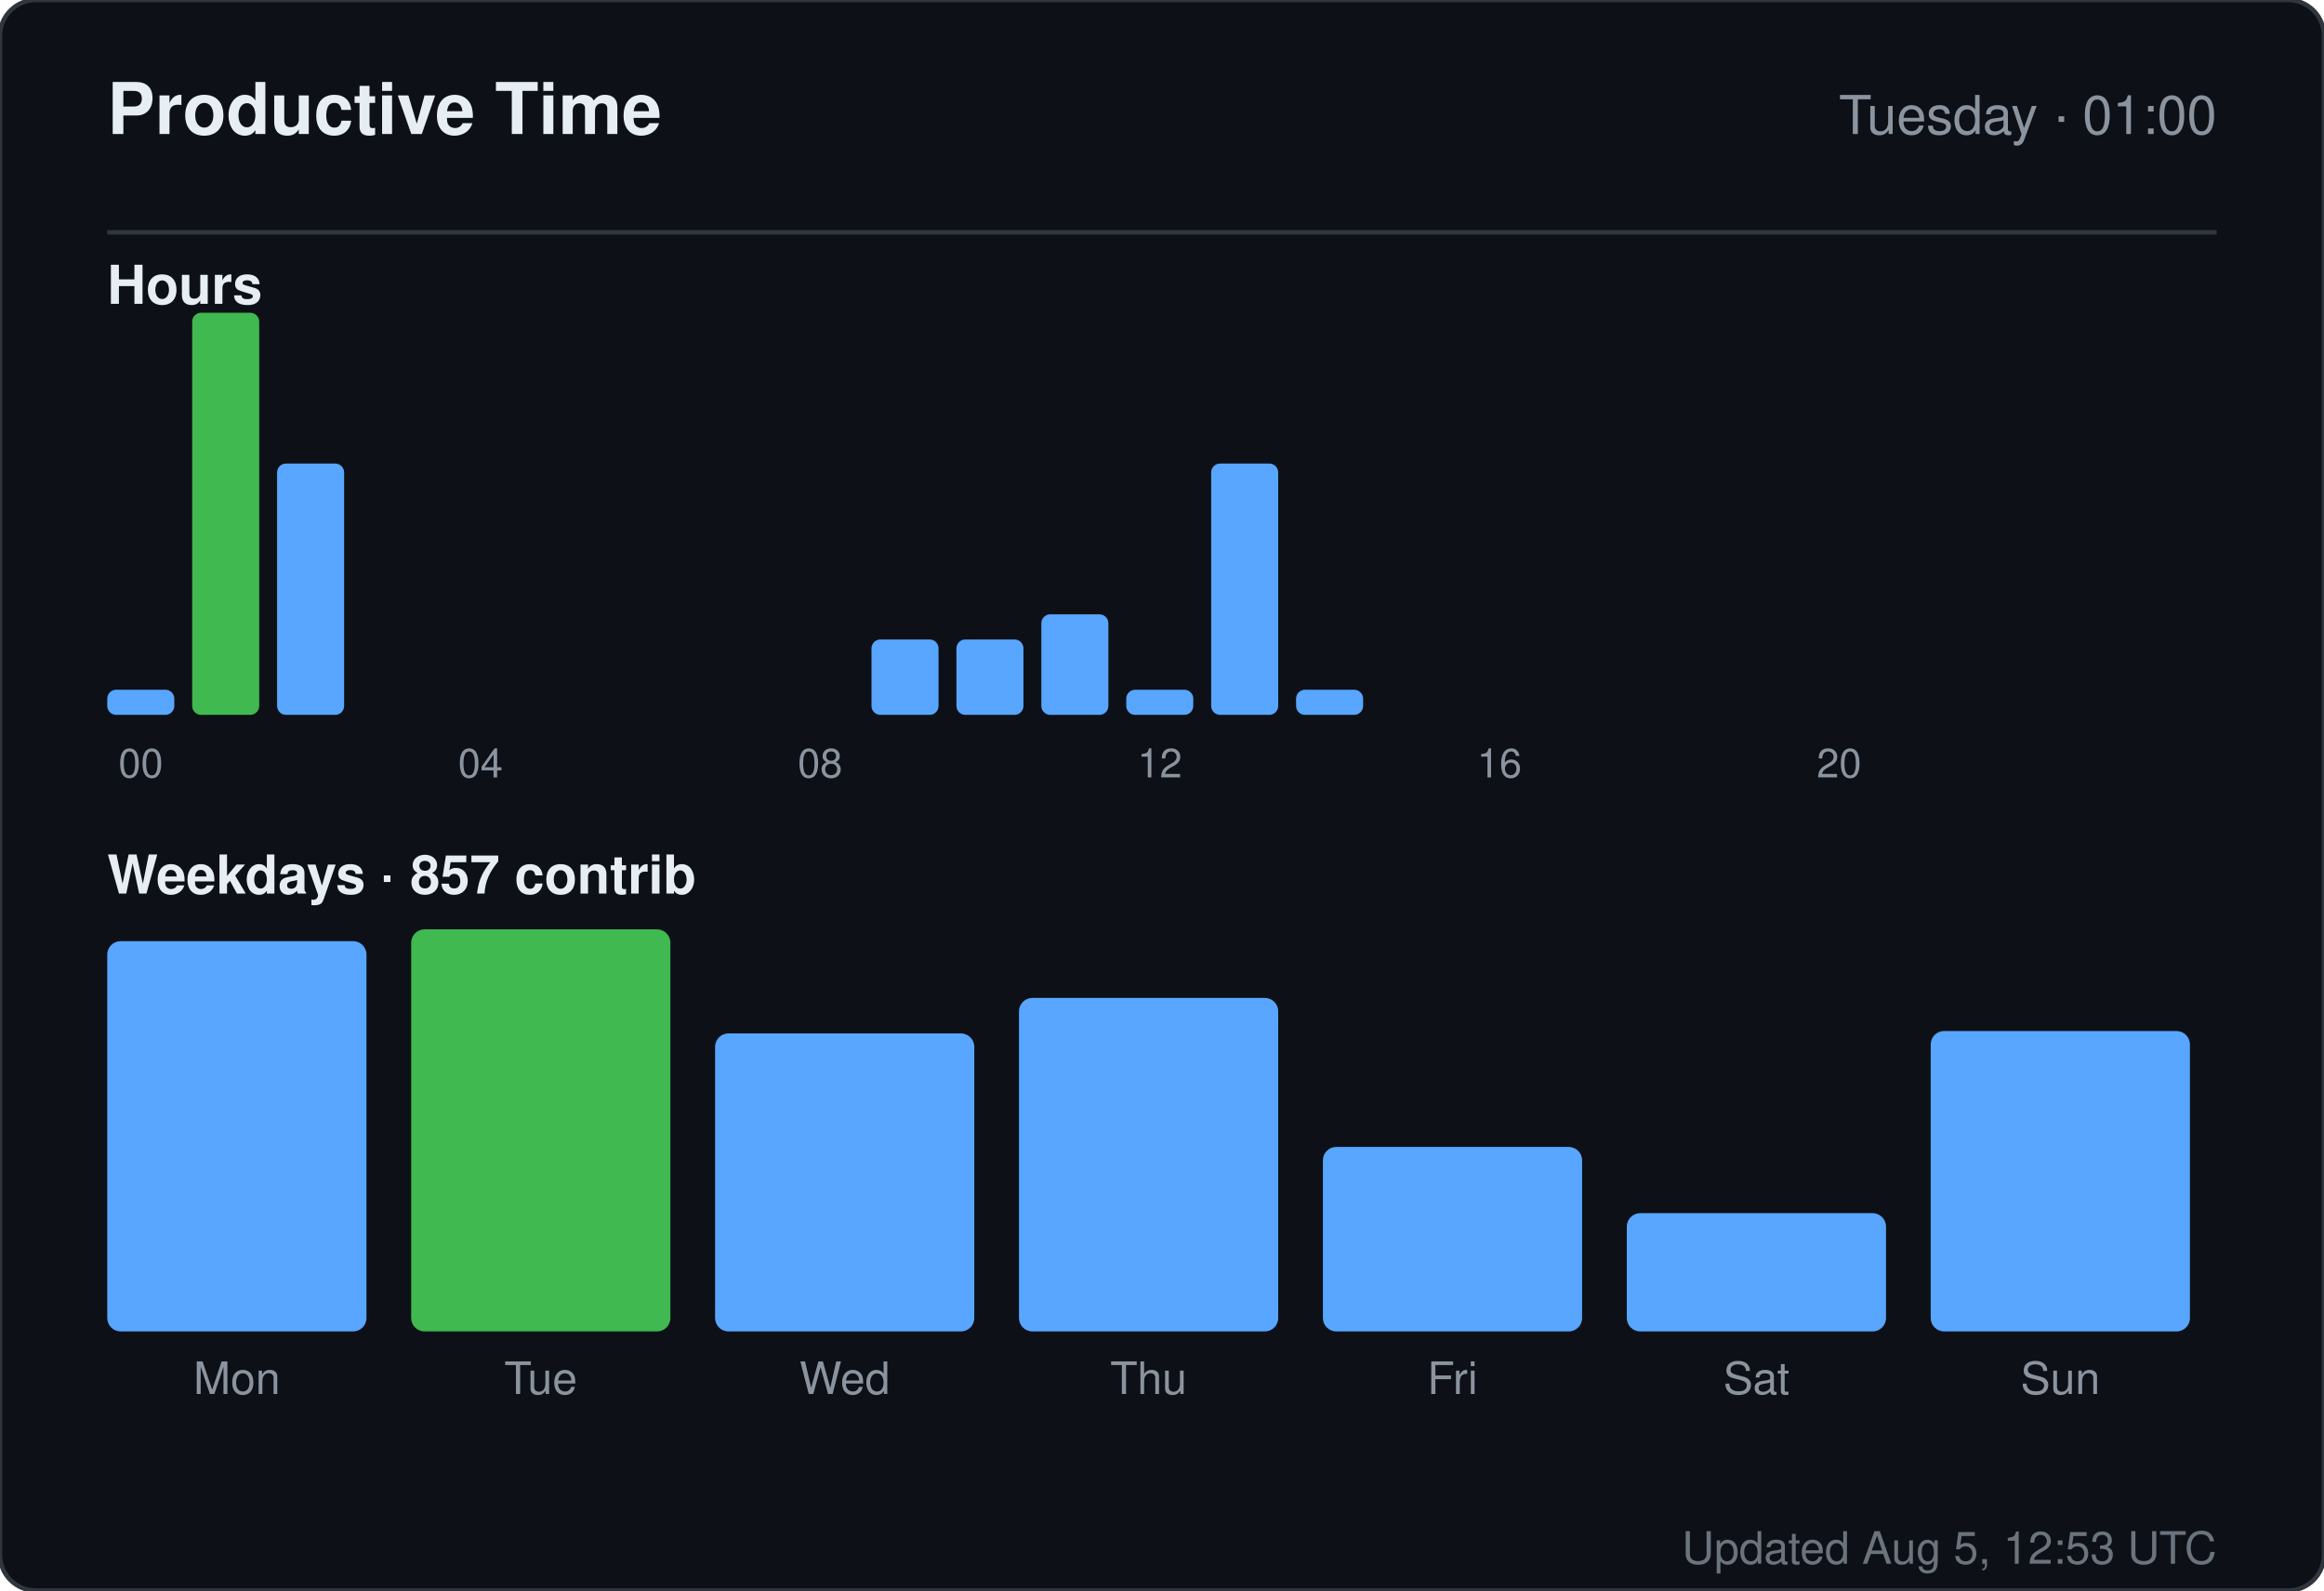
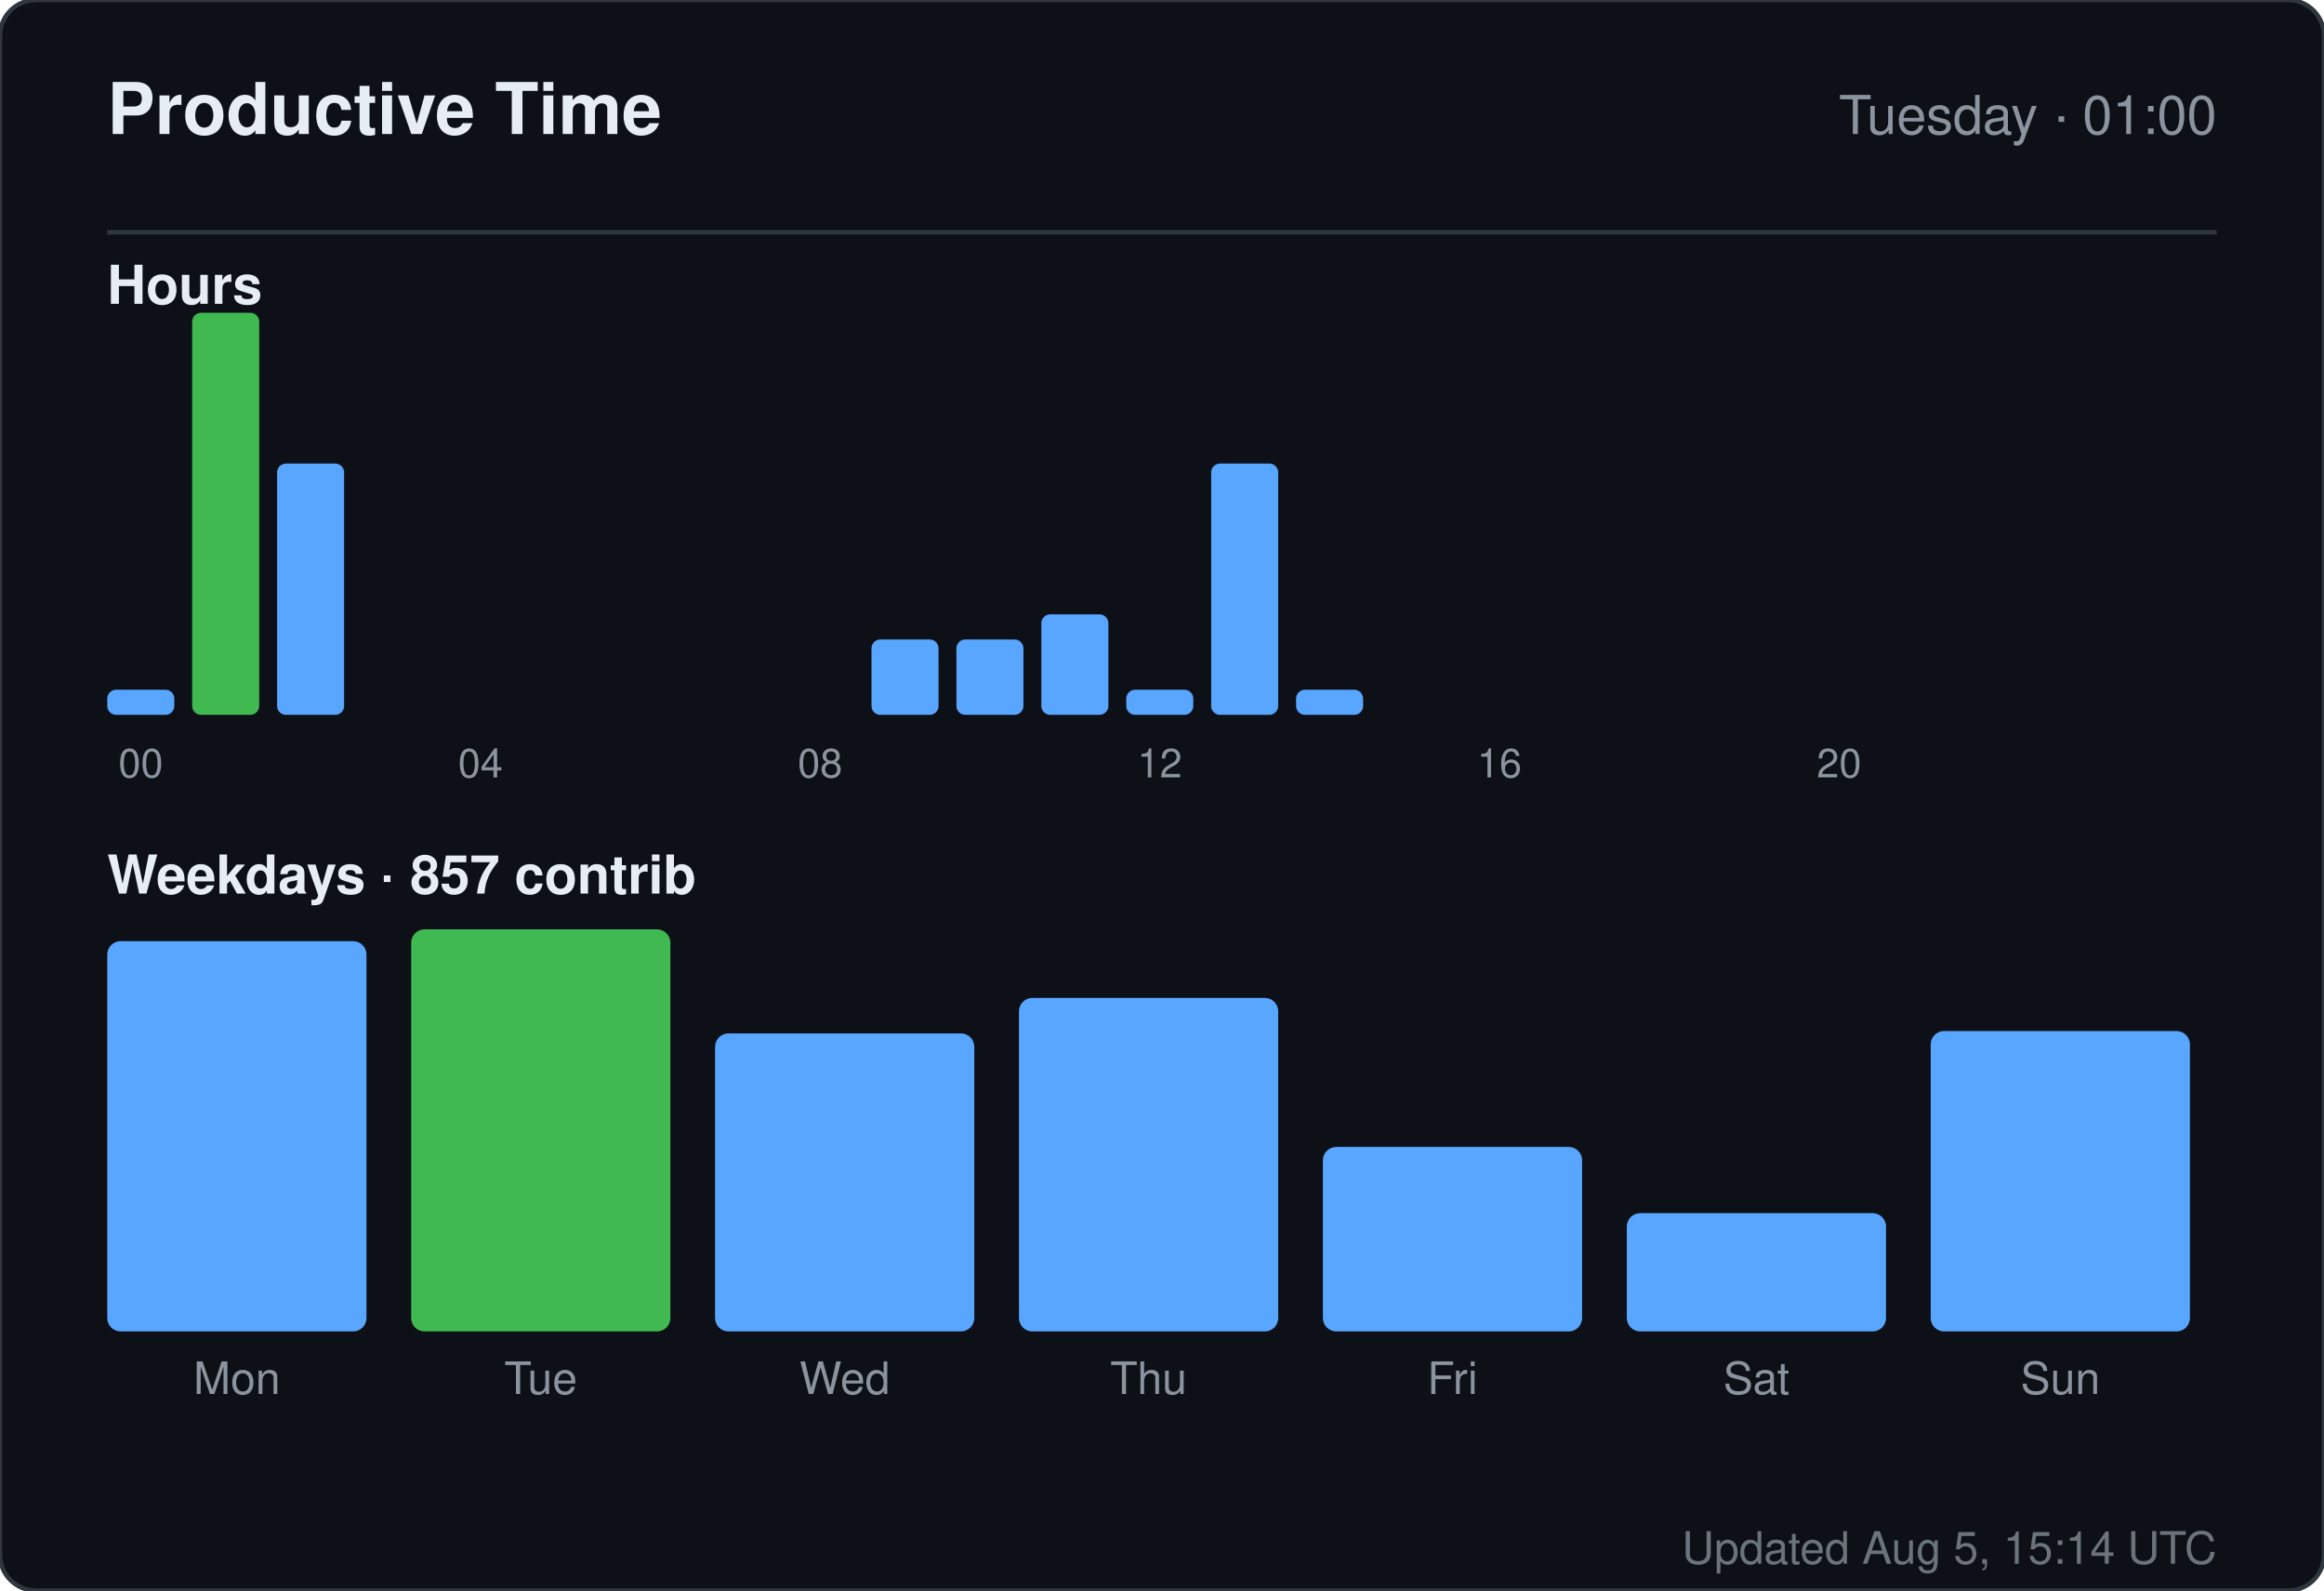
<svg xmlns="http://www.w3.org/2000/svg" width="520" height="356" viewBox="0 0 520 356" role="img" aria-label="Productive time for sandiirawan12">
  <rect width="520" height="356" rx="8" fill="#0d1117" stroke="#30363d" />
  <g font-family="-apple-system, BlinkMacSystemFont, Segoe UI, Helvetica, Arial, sans-serif">
    <text x="24" y="30" fill="#e6edf3" font-size="16" font-weight="700">Productive Time</text>
    <text x="496" y="30" fill="#8b949e" font-size="12" text-anchor="end">Tuesday · 01:00</text>
    <line x1="24" y1="52" x2="496" y2="52" stroke="#30363d" />
    <text x="24" y="68" fill="#e6edf3" font-size="12" font-weight="600">Hours</text>
    <rect x="24" y="154.375" width="15" height="5.625" rx="2" fill="#58a6ff" />
    <text x="31.5" y="174" fill="#8b949e" font-size="9" text-anchor="middle">00</text>
    <rect x="43" y="70" width="15" height="90" rx="2" fill="#3fb950" />
    <rect x="62" y="103.75" width="15" height="56.25" rx="2" fill="#58a6ff" />
    <rect x="81" y="160" width="15" height="0" rx="2" fill="#58a6ff" />
    <rect x="100" y="160" width="15" height="0" rx="2" fill="#58a6ff" />
    <text x="107.5" y="174" fill="#8b949e" font-size="9" text-anchor="middle">04</text>
    <rect x="119" y="160" width="15" height="0" rx="2" fill="#58a6ff" />
    <rect x="138" y="160" width="15" height="0" rx="2" fill="#58a6ff" />
    <rect x="157" y="160" width="15" height="0" rx="2" fill="#58a6ff" />
    <rect x="176" y="160" width="15" height="0" rx="2" fill="#58a6ff" />
    <text x="183.5" y="174" fill="#8b949e" font-size="9" text-anchor="middle">08</text>
    <rect x="195" y="143.125" width="15" height="16.875" rx="2" fill="#58a6ff" />
    <rect x="214" y="143.125" width="15" height="16.875" rx="2" fill="#58a6ff" />
    <rect x="233" y="137.5" width="15" height="22.5" rx="2" fill="#58a6ff" />
    <rect x="252" y="154.375" width="15" height="5.625" rx="2" fill="#58a6ff" />
    <text x="259.5" y="174" fill="#8b949e" font-size="9" text-anchor="middle">12</text>
    <rect x="271" y="103.75" width="15" height="56.25" rx="2" fill="#58a6ff" />
    <rect x="290" y="154.375" width="15" height="5.625" rx="2" fill="#58a6ff" />
    <rect x="309" y="160" width="15" height="0" rx="2" fill="#58a6ff" />
    <rect x="328" y="160" width="15" height="0" rx="2" fill="#58a6ff" />
    <text x="335.5" y="174" fill="#8b949e" font-size="9" text-anchor="middle">16</text>
    <rect x="347" y="160" width="15" height="0" rx="2" fill="#58a6ff" />
    <rect x="366" y="160" width="15" height="0" rx="2" fill="#58a6ff" />
    <rect x="385" y="160" width="15" height="0" rx="2" fill="#58a6ff" />
    <rect x="404" y="160" width="15" height="0" rx="2" fill="#58a6ff" />
    <text x="411.5" y="174" fill="#8b949e" font-size="9" text-anchor="middle">20</text>
    <rect x="423" y="160" width="15" height="0" rx="2" fill="#58a6ff" />
    <rect x="442" y="160" width="15" height="0" rx="2" fill="#58a6ff" />
    <rect x="461" y="160" width="15" height="0" rx="2" fill="#58a6ff" />
    <text x="24" y="200" fill="#e6edf3" font-size="12" font-weight="600">Weekdays · 857 contrib</text>
    <rect x="24" y="210.647" width="58" height="87.353" rx="3" fill="#58a6ff" />
    <text x="53" y="312" fill="#8b949e" font-size="10" text-anchor="middle">Mon</text>
    <rect x="92" y="208" width="58" height="90" rx="3" fill="#3fb950" />
    <text x="121" y="312" fill="#8b949e" font-size="10" text-anchor="middle">Tue</text>
    <rect x="160" y="231.294" width="58" height="66.706" rx="3" fill="#58a6ff" />
    <text x="189" y="312" fill="#8b949e" font-size="10" text-anchor="middle">Wed</text>
    <rect x="228" y="223.353" width="58" height="74.647" rx="3" fill="#58a6ff" />
    <text x="257" y="312" fill="#8b949e" font-size="10" text-anchor="middle">Thu</text>
    <rect x="296" y="256.706" width="58" height="41.294" rx="3" fill="#58a6ff" />
    <text x="325" y="312" fill="#8b949e" font-size="10" text-anchor="middle">Fri</text>
    <rect x="364" y="271.529" width="58" height="26.471" rx="3" fill="#58a6ff" />
    <text x="393" y="312" fill="#8b949e" font-size="10" text-anchor="middle">Sat</text>
    <rect x="432" y="230.765" width="58" height="67.235" rx="3" fill="#58a6ff" />
    <text x="461" y="312" fill="#8b949e" font-size="10" text-anchor="middle">Sun</text>
-     <text x="496" y="350" fill="#8b949e" font-size="10" text-anchor="end" opacity="0.75">Updated Aug 5, 12:53 UTC</text>
+     <text x="496" y="350" fill="#8b949e" font-size="10" text-anchor="end" opacity="0.75">Updated Aug 5, 15:14 UTC</text>
  </g>
</svg>
